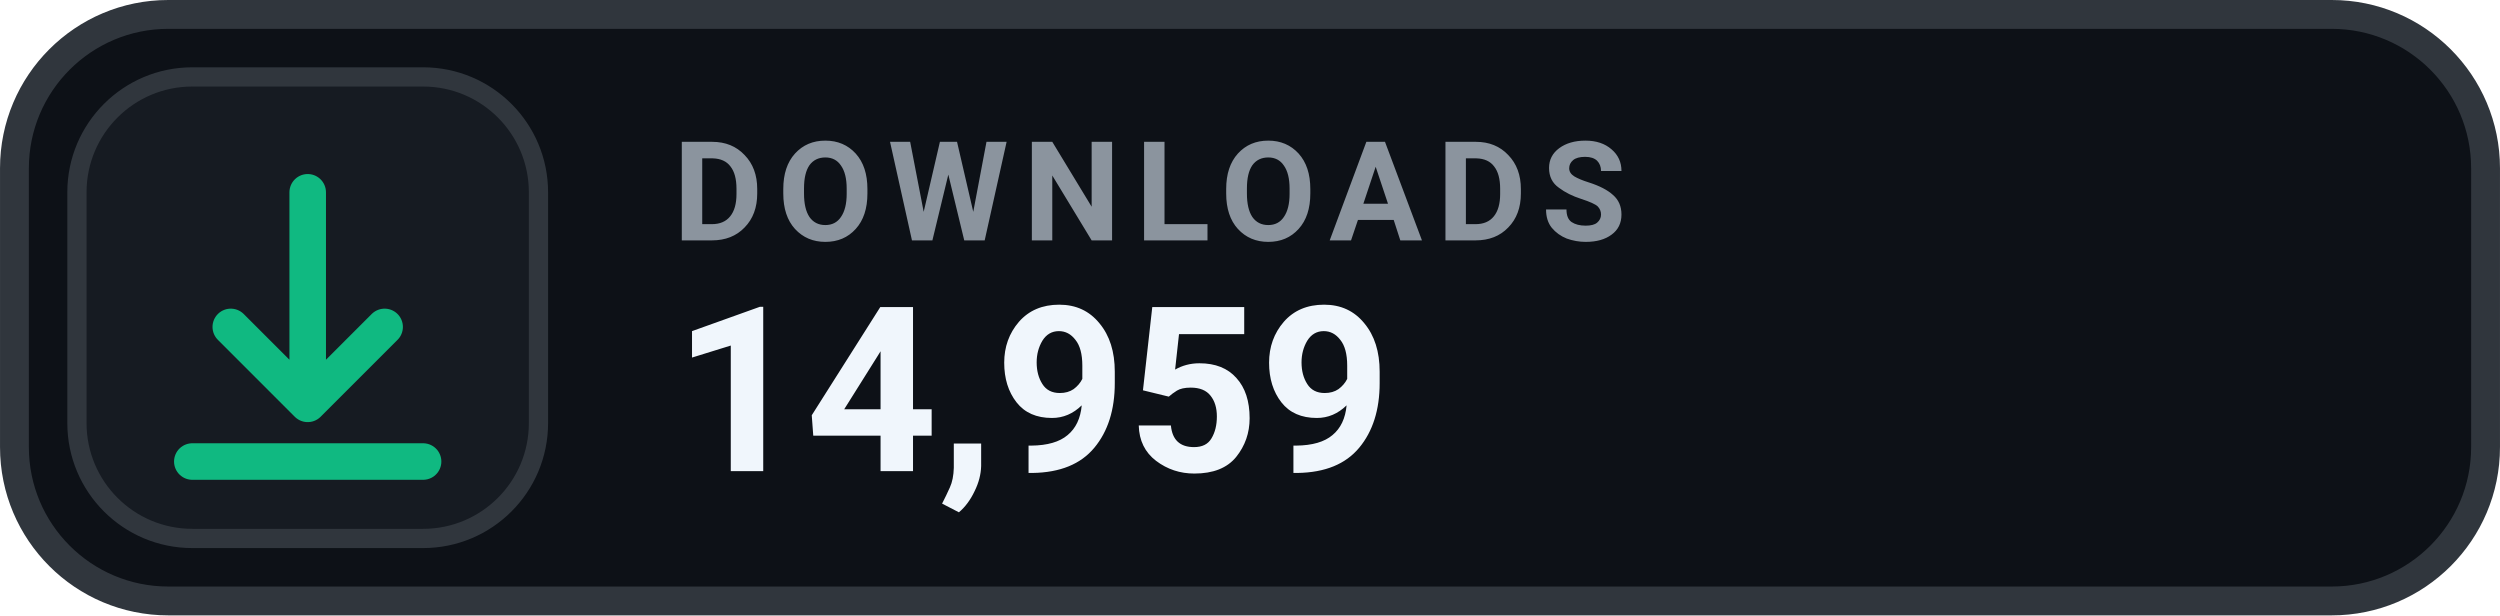
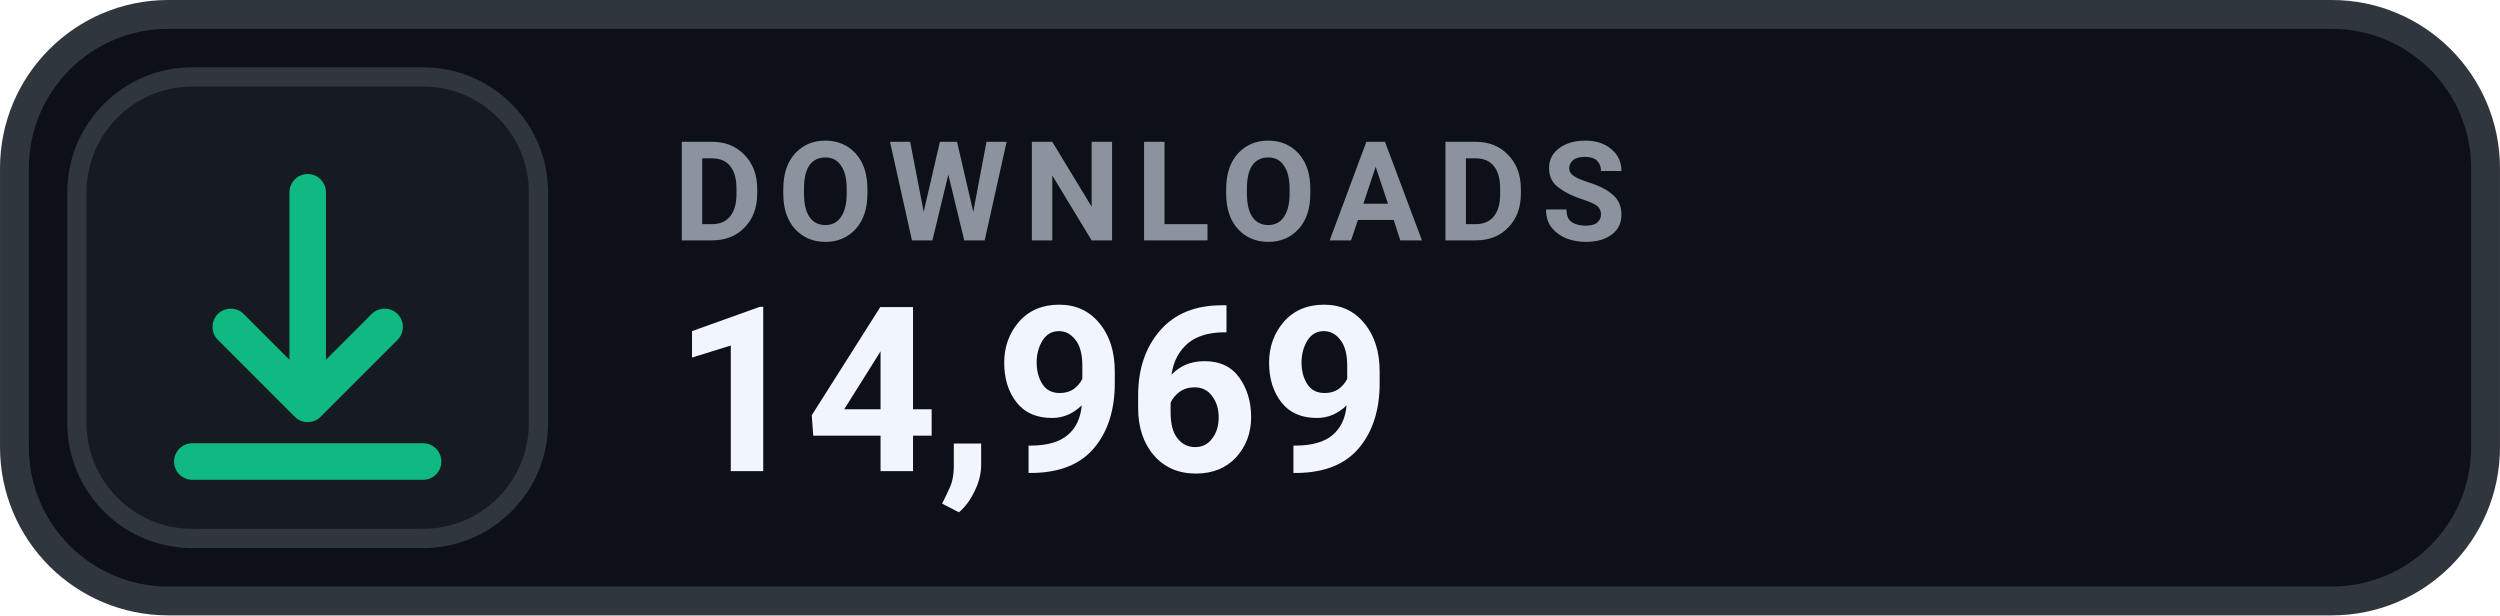
- <svg xmlns="http://www.w3.org/2000/svg" width="126" height="31.015" viewBox="0 0 130 32" role="img" aria-label="DOWNLOADS 14,959">
+ <svg xmlns="http://www.w3.org/2000/svg" width="126" height="31.015" viewBox="0 0 130 32" role="img" aria-label="DOWNLOADS 14,969">
  <rect x=".75" y=".75" width="128.5" height="30.5" rx="8" fill="#0D1117" stroke="#30363D" stroke-width="1.5" />
  <rect x="4" y="4" width="24" height="24" rx="6" fill="#161B22" stroke="#30363D" stroke-width="1" />
  <g transform="translate(16 16)" style="color:#10B981;">
    <path d="M0 -6 v11 m0 0 l4 -4 m-4 4 l-4 -4 M-6 8 h12" fill="none" stroke="currentColor" stroke-width="1.9" stroke-linecap="round" stroke-linejoin="round" />
  </g>
  <text x="35" y="12.5" fill="#8B949E" font-family="-apple-system,BlinkMacSystemFont,'Segoe UI',Roboto,Helvetica,Arial,sans-serif" font-size="7.2" font-weight="700" letter-spacing=".75">DOWNLOADS</text>
-   <text x="35" y="24.5" fill="#F0F6FC" font-family="-apple-system,BlinkMacSystemFont,'Segoe UI',Roboto,Helvetica,Arial,sans-serif" font-size="12" font-weight="700">14,959</text>
+   <text x="35" y="24.5" fill="#F0F6FC" font-family="-apple-system,BlinkMacSystemFont,'Segoe UI',Roboto,Helvetica,Arial,sans-serif" font-size="12" font-weight="700">14,969</text>
</svg>
